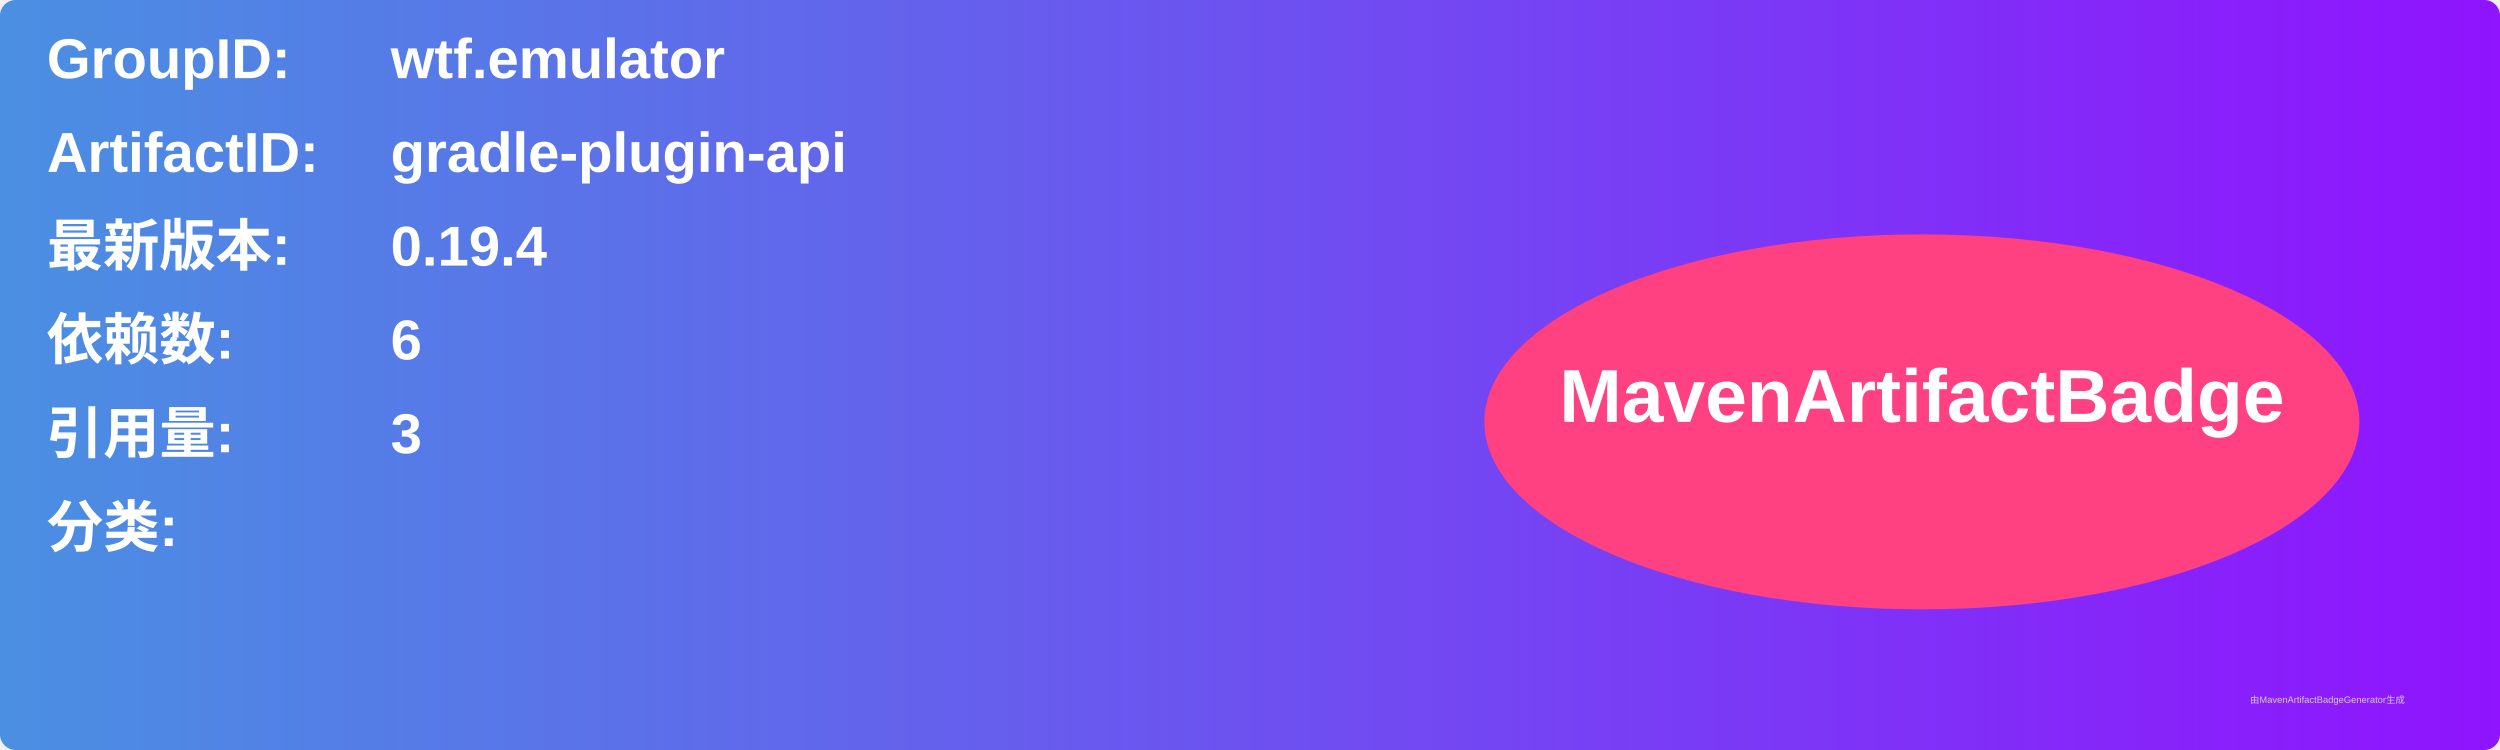
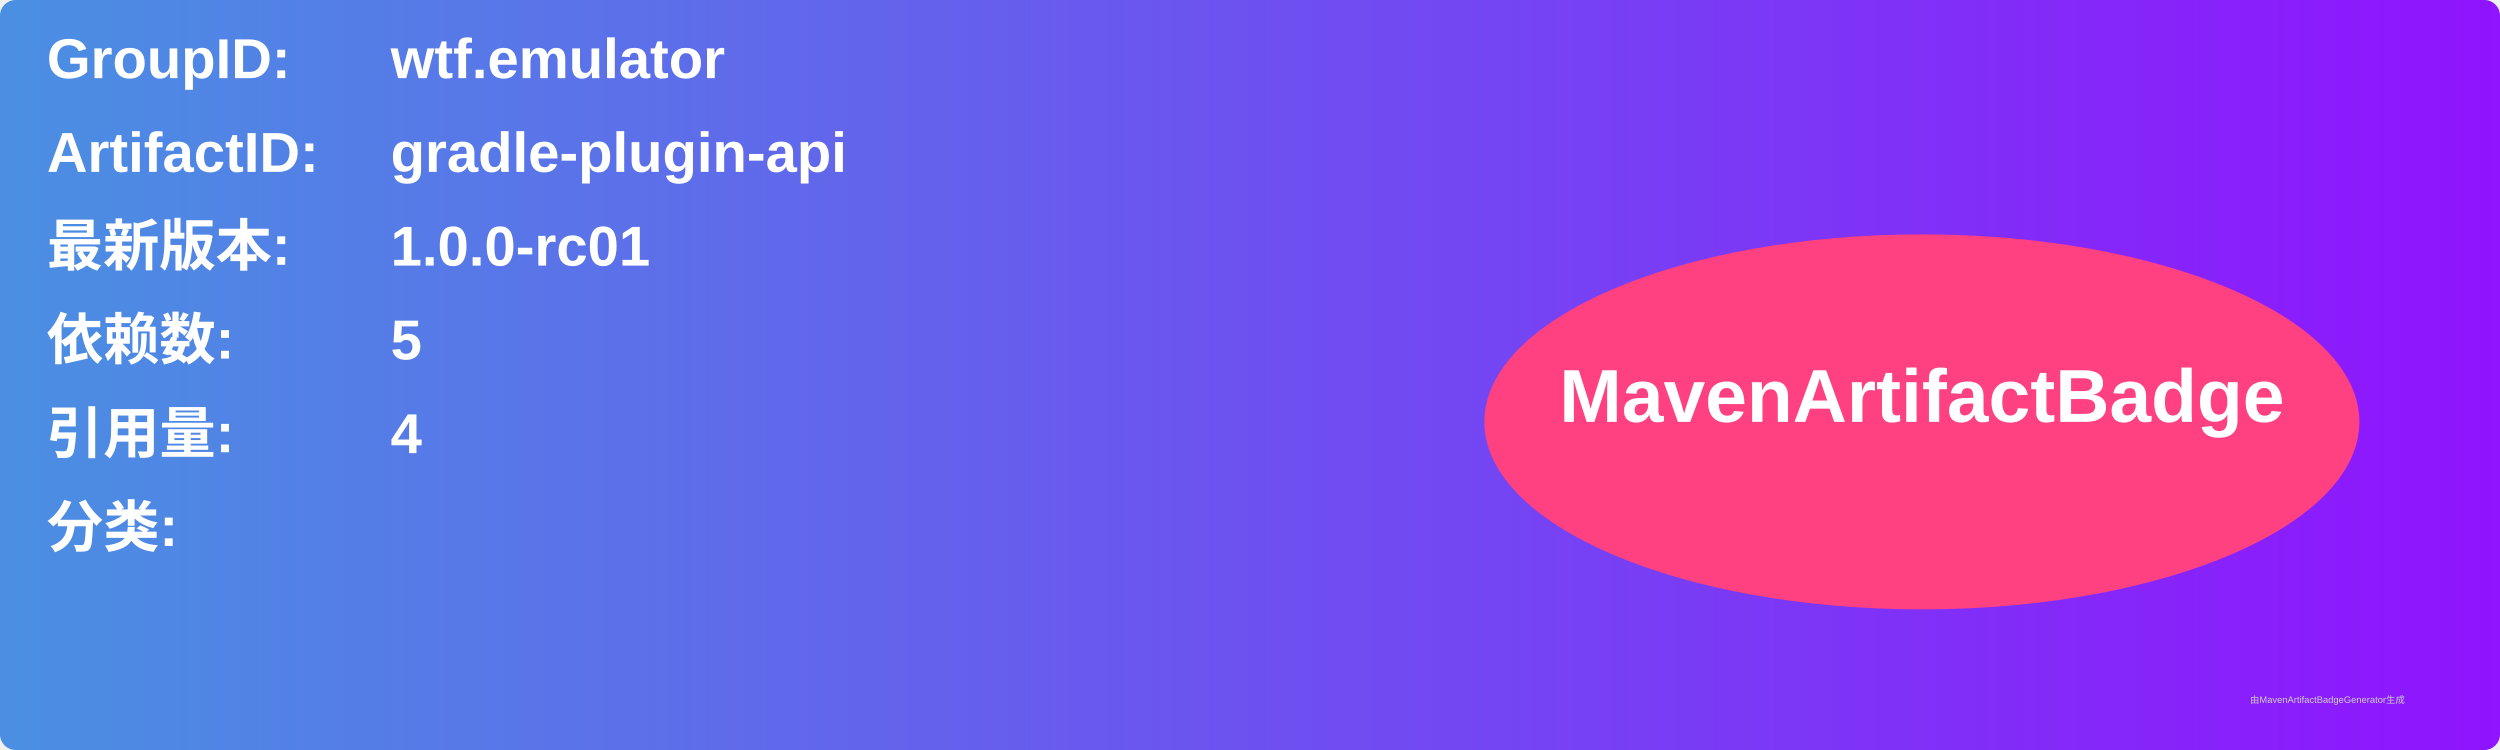
<svg xmlns="http://www.w3.org/2000/svg" width="800" height="240" viewBox="0 0 800 240">
  <linearGradient id="grad" x1="0%" y1="0%" x2="100%" y2="0%">
    <stop offset="0%" stop-color="#4a90e2" />
    <stop offset="100%" stop-color="#9013fe" />
  </linearGradient>
  <rect width="100%" height="100%" rx="5" ry="5" fill="url(#grad)" />
  <g transform="translate(15, 15)">
    <text x="0" y="10" font-family="Arial" font-size="18" fill="white" font-weight="bold" width="260">GroupID:</text>
    <text x="110" y="10" font-family="Arial" font-size="18" fill="white" font-weight="bold" width="460">wtf.emulator</text>
    <text x="0" y="40" font-family="Arial" font-size="18" fill="white" font-weight="bold" width="260">ArtifactID:</text>
    <text x="110" y="40" font-family="Arial" font-size="18" fill="white" font-weight="bold" width="460">gradle-plugin-api</text>
    <text x="0" y="70" font-family="Arial" font-size="18" fill="white" font-weight="bold">最新版本:</text>
    <text x="110" y="70" font-family="Arial" font-size="18" fill="white" font-weight="bold">
-       <tspan font-weight="bold">0.19.4</tspan>
+       <tspan font-weight="bold">1.0.0-rc01</tspan>
    </text>
    <text x="0" y="100" font-family="Arial" font-size="18" fill="white" font-weight="bold">依赖数: </text>
    <text x="110" y="100" font-family="Arial" font-size="18" fill="white">
-       <tspan font-weight="bold">6</tspan>
+       <tspan font-weight="bold">5</tspan>
    </text>
    <text x="0" y="130" font-family="Arial" font-size="18" fill="white" font-weight="bold">引用量: </text>
    <text x="110" y="130" font-family="Arial" font-size="18" fill="white">
-       <tspan font-weight="bold">3</tspan>
+       <tspan font-weight="bold">4</tspan>
    </text>
    <text x="0" y="160" font-family="Arial" font-size="18" fill="white" font-weight="bold">分类:</text>
    <text x="10" y="190" font-family="Arial" font-size="10" fill="white">
      <tspan font-weight="bold" />
    </text>
    <ellipse cx="600" cy="120" rx="140" ry="60" fill="#ff4081" />
    <text x="600" y="120" text-anchor="middle" font-family="Arial" font-size="24" fill="white" font-weight="bold">MavenArtifactBadge</text>
  </g>
  <text x="720" y="225" font-family="Arial" font-size="3" fill="#d0d0d0">由MavenArtifactBadgeGenerator生成</text>
</svg>
